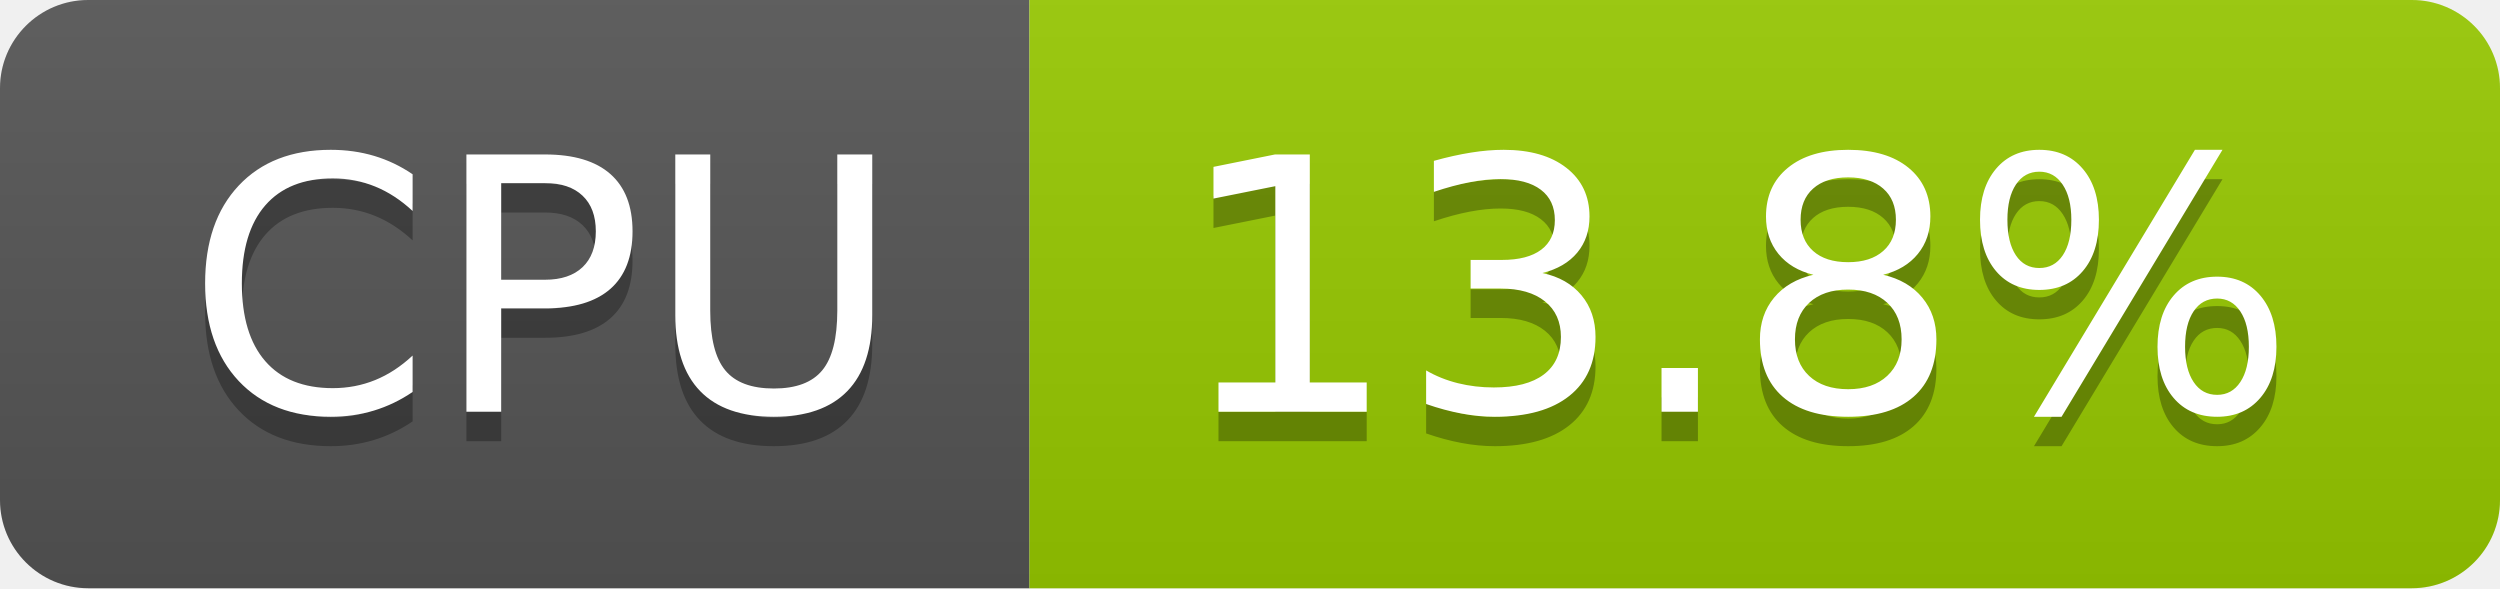
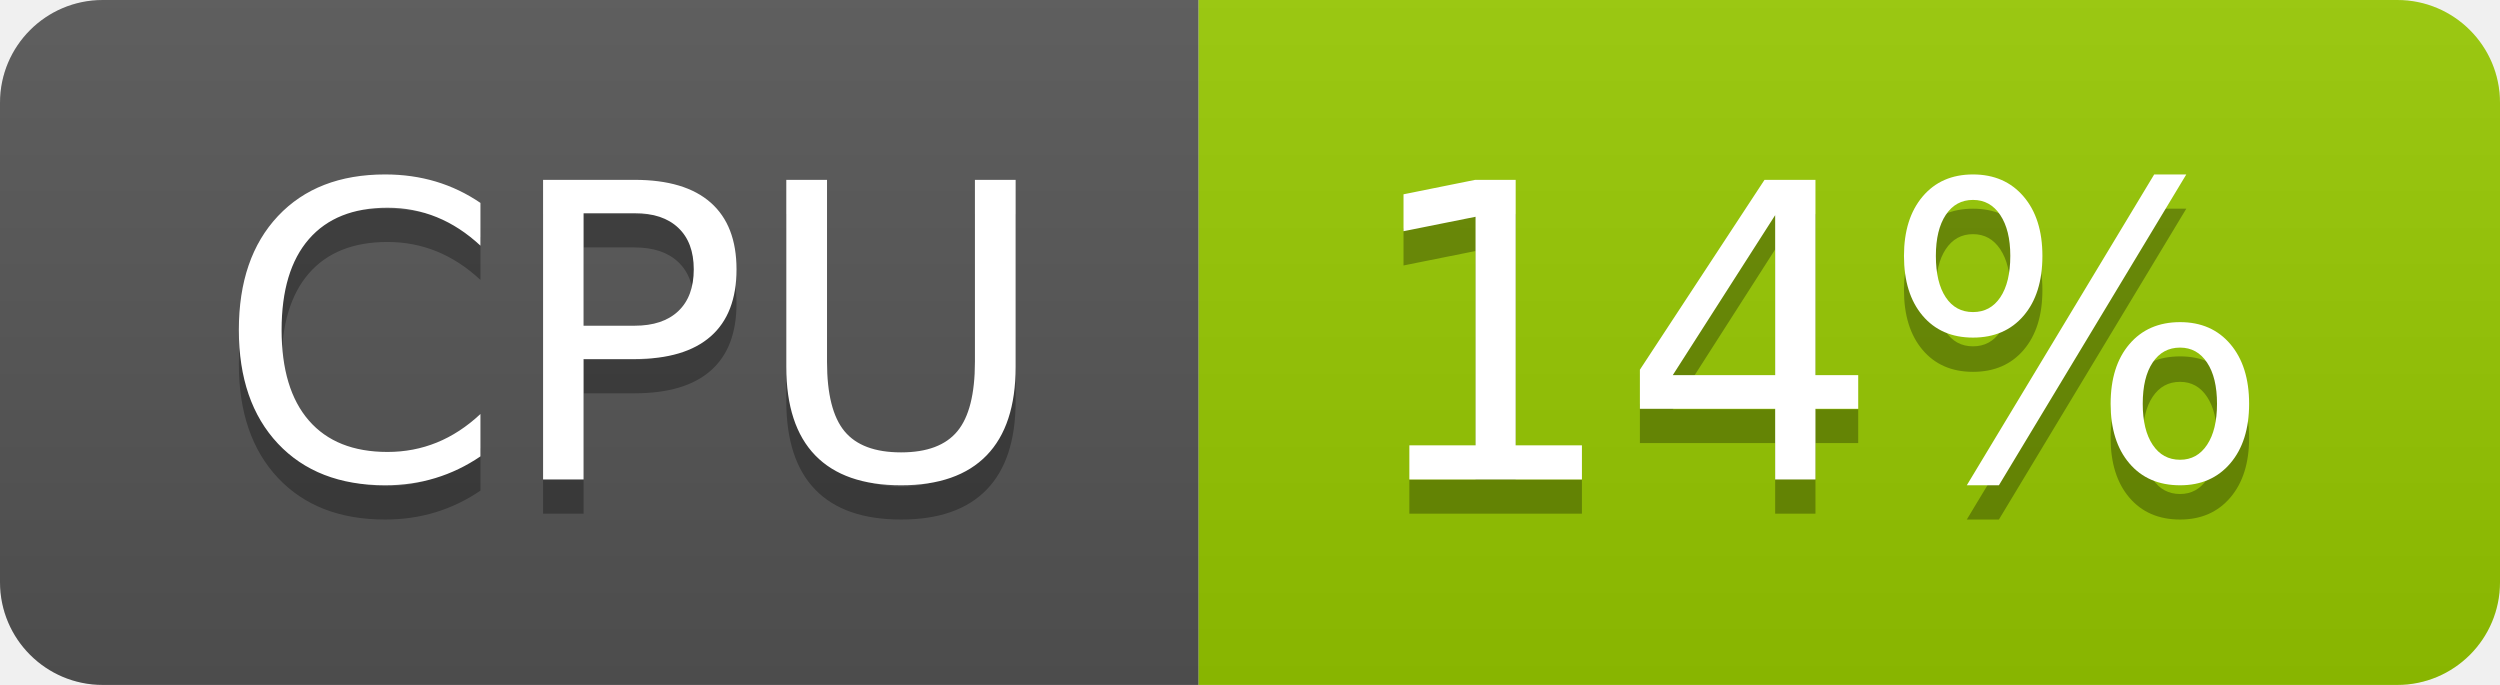
- <svg xmlns="http://www.w3.org/2000/svg" width="85" height="20" role="img" aria-label="CPU: 13.8%">
+ <svg xmlns="http://www.w3.org/2000/svg" width="73" height="20" role="img" aria-label="CPU: 14%">
  <linearGradient id="s" x2="0" y2="100%">
    <stop offset="0" stop-color="#bbb" stop-opacity=".1" />
    <stop offset="1" stop-opacity=".1" />
  </linearGradient>
  <clipPath id="r">
-     <rect width="85" height="20" rx="3" fill="#fff" />
+     <rect width="73" height="20" rx="3" fill="#fff" />
  </clipPath>
  <g clip-path="url(#r)">
    <rect width="35" height="20" fill="#555" />
-     <rect x="35" width="50" height="20" fill="#97ca00" />
-     <rect width="85" height="20" fill="url(#s)" />
+     <rect x="35" width="38" height="20" fill="#97ca00" />
+     <rect width="73" height="20" fill="url(#s)" />
  </g>
  <g fill="#fff" text-anchor="middle" font-family="Verdana,Geneva,DejaVu Sans,sans-serif" text-rendering="geometricPrecision" font-size="120">
    <text aria-hidden="true" x="185" y="150" fill="#010101" fill-opacity=".3" transform="scale(.1)" textLength="247">CPU</text>
    <text x="185" y="140" transform="scale(.1)" fill="#fff" textLength="247">CPU</text>
-     <text aria-hidden="true" x="590" y="150" fill="#010101" fill-opacity=".3" transform="scale(.1)" textLength="390">13.8%</text>
-     <text x="590" y="140" transform="scale(.1)" fill="#fff" textLength="390">13.8%</text>
+     <text aria-hidden="true" x="530" y="150" fill="#010101" fill-opacity=".3" transform="scale(.1)" textLength="276">14%</text>
+     <text x="530" y="140" transform="scale(.1)" fill="#fff" textLength="276">14%</text>
  </g>
</svg>
